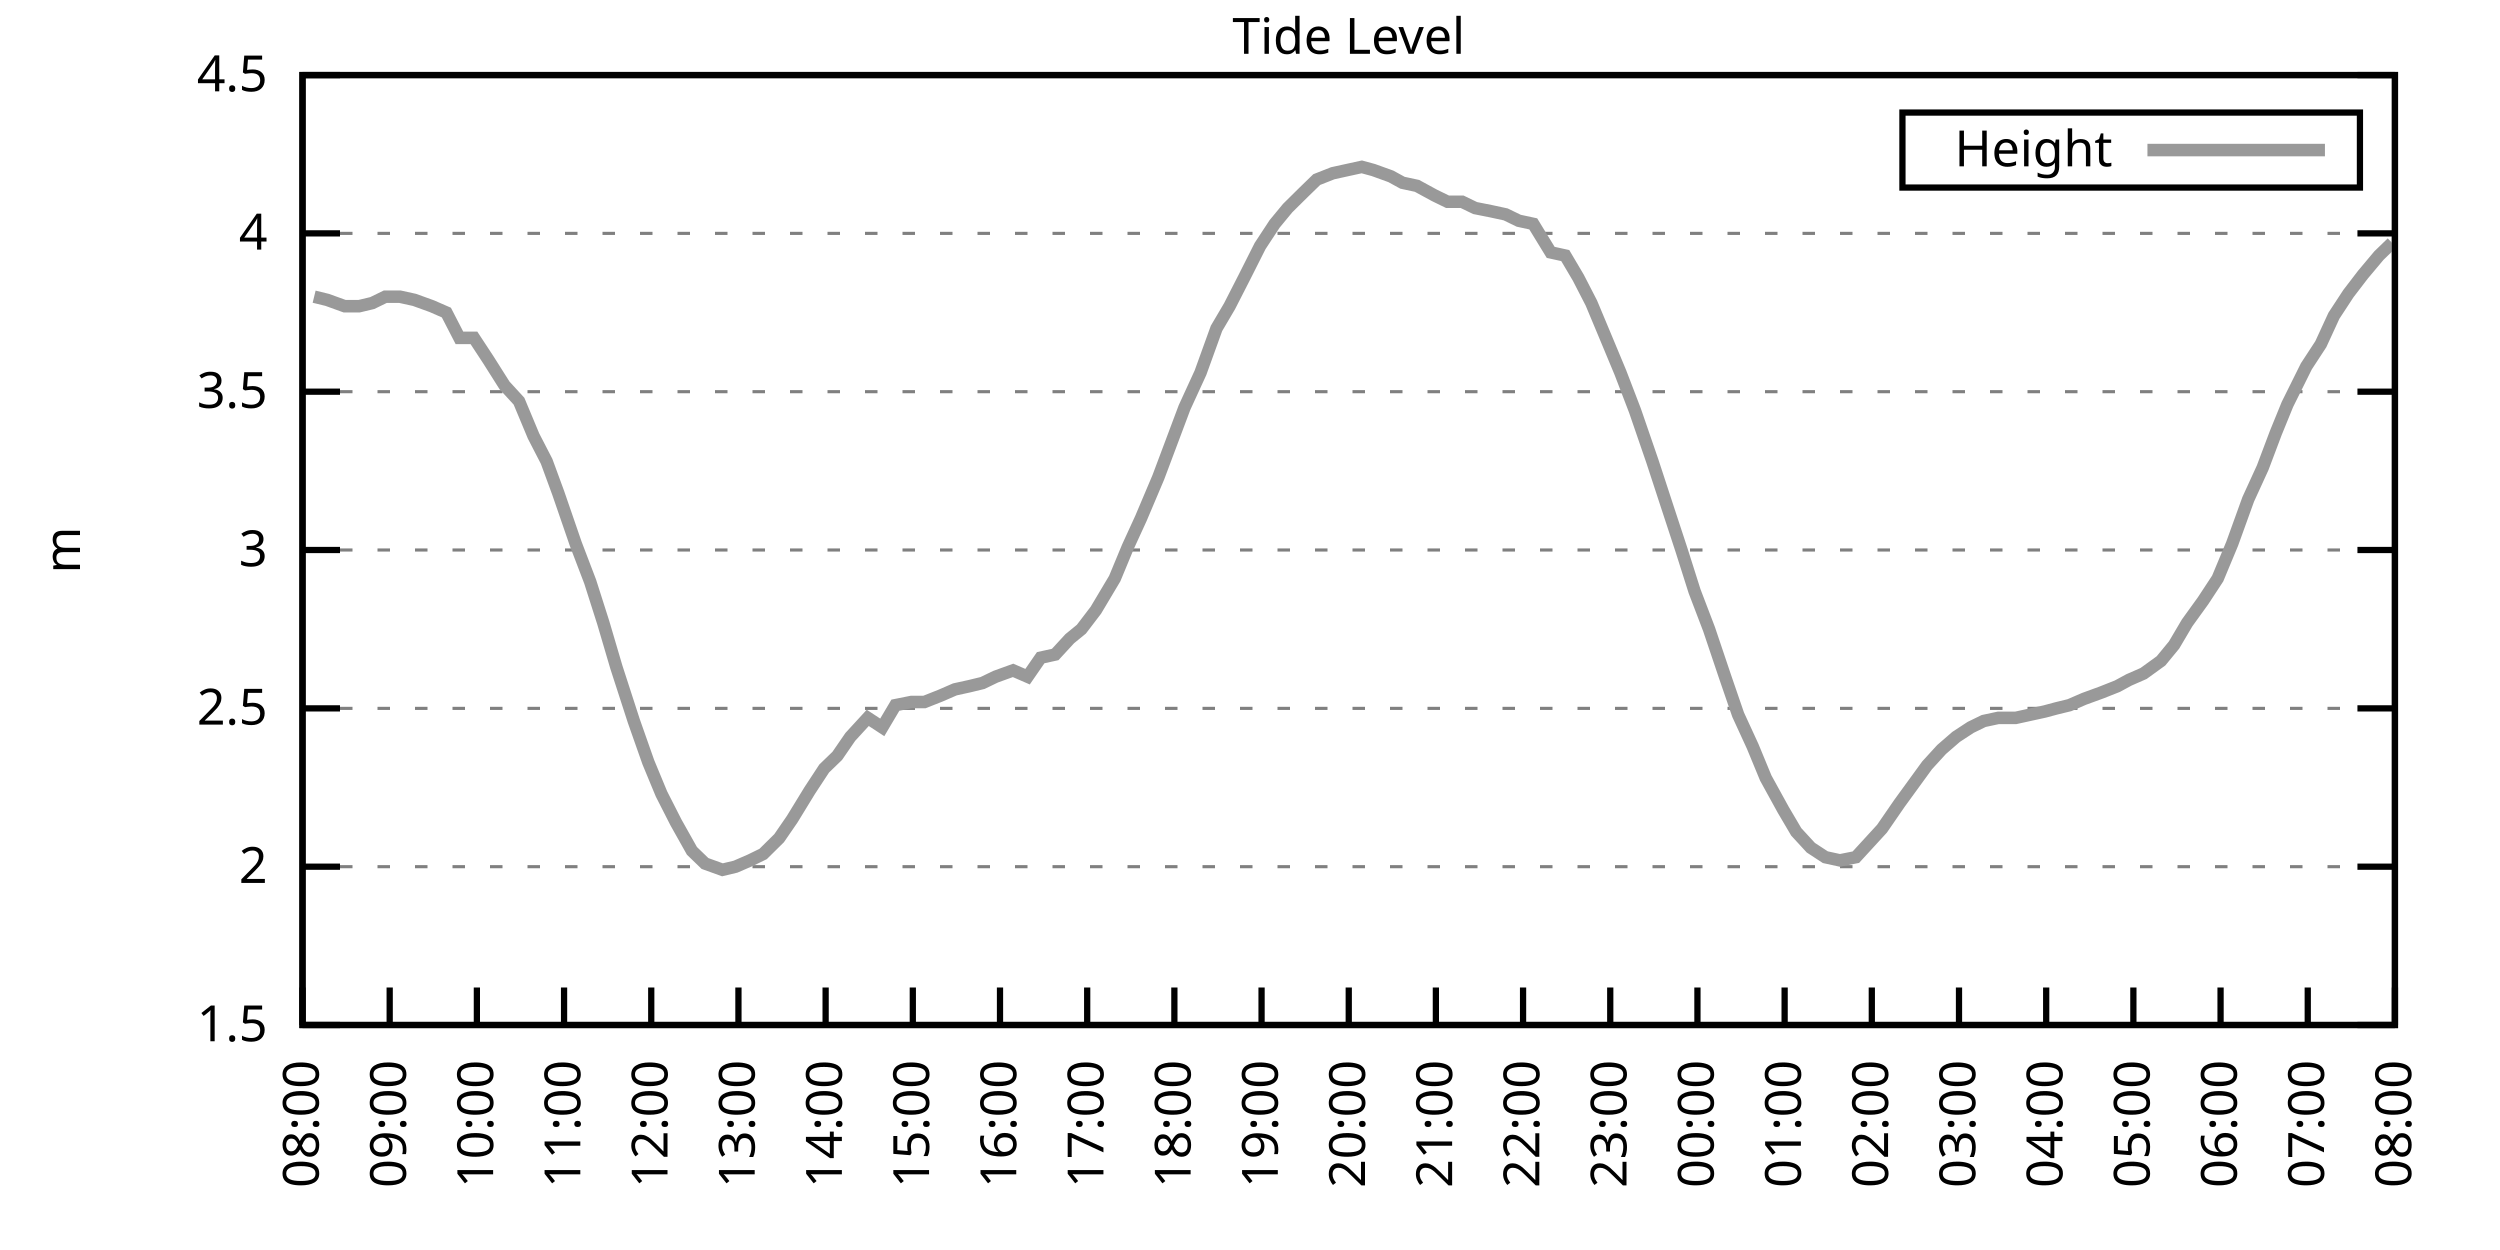
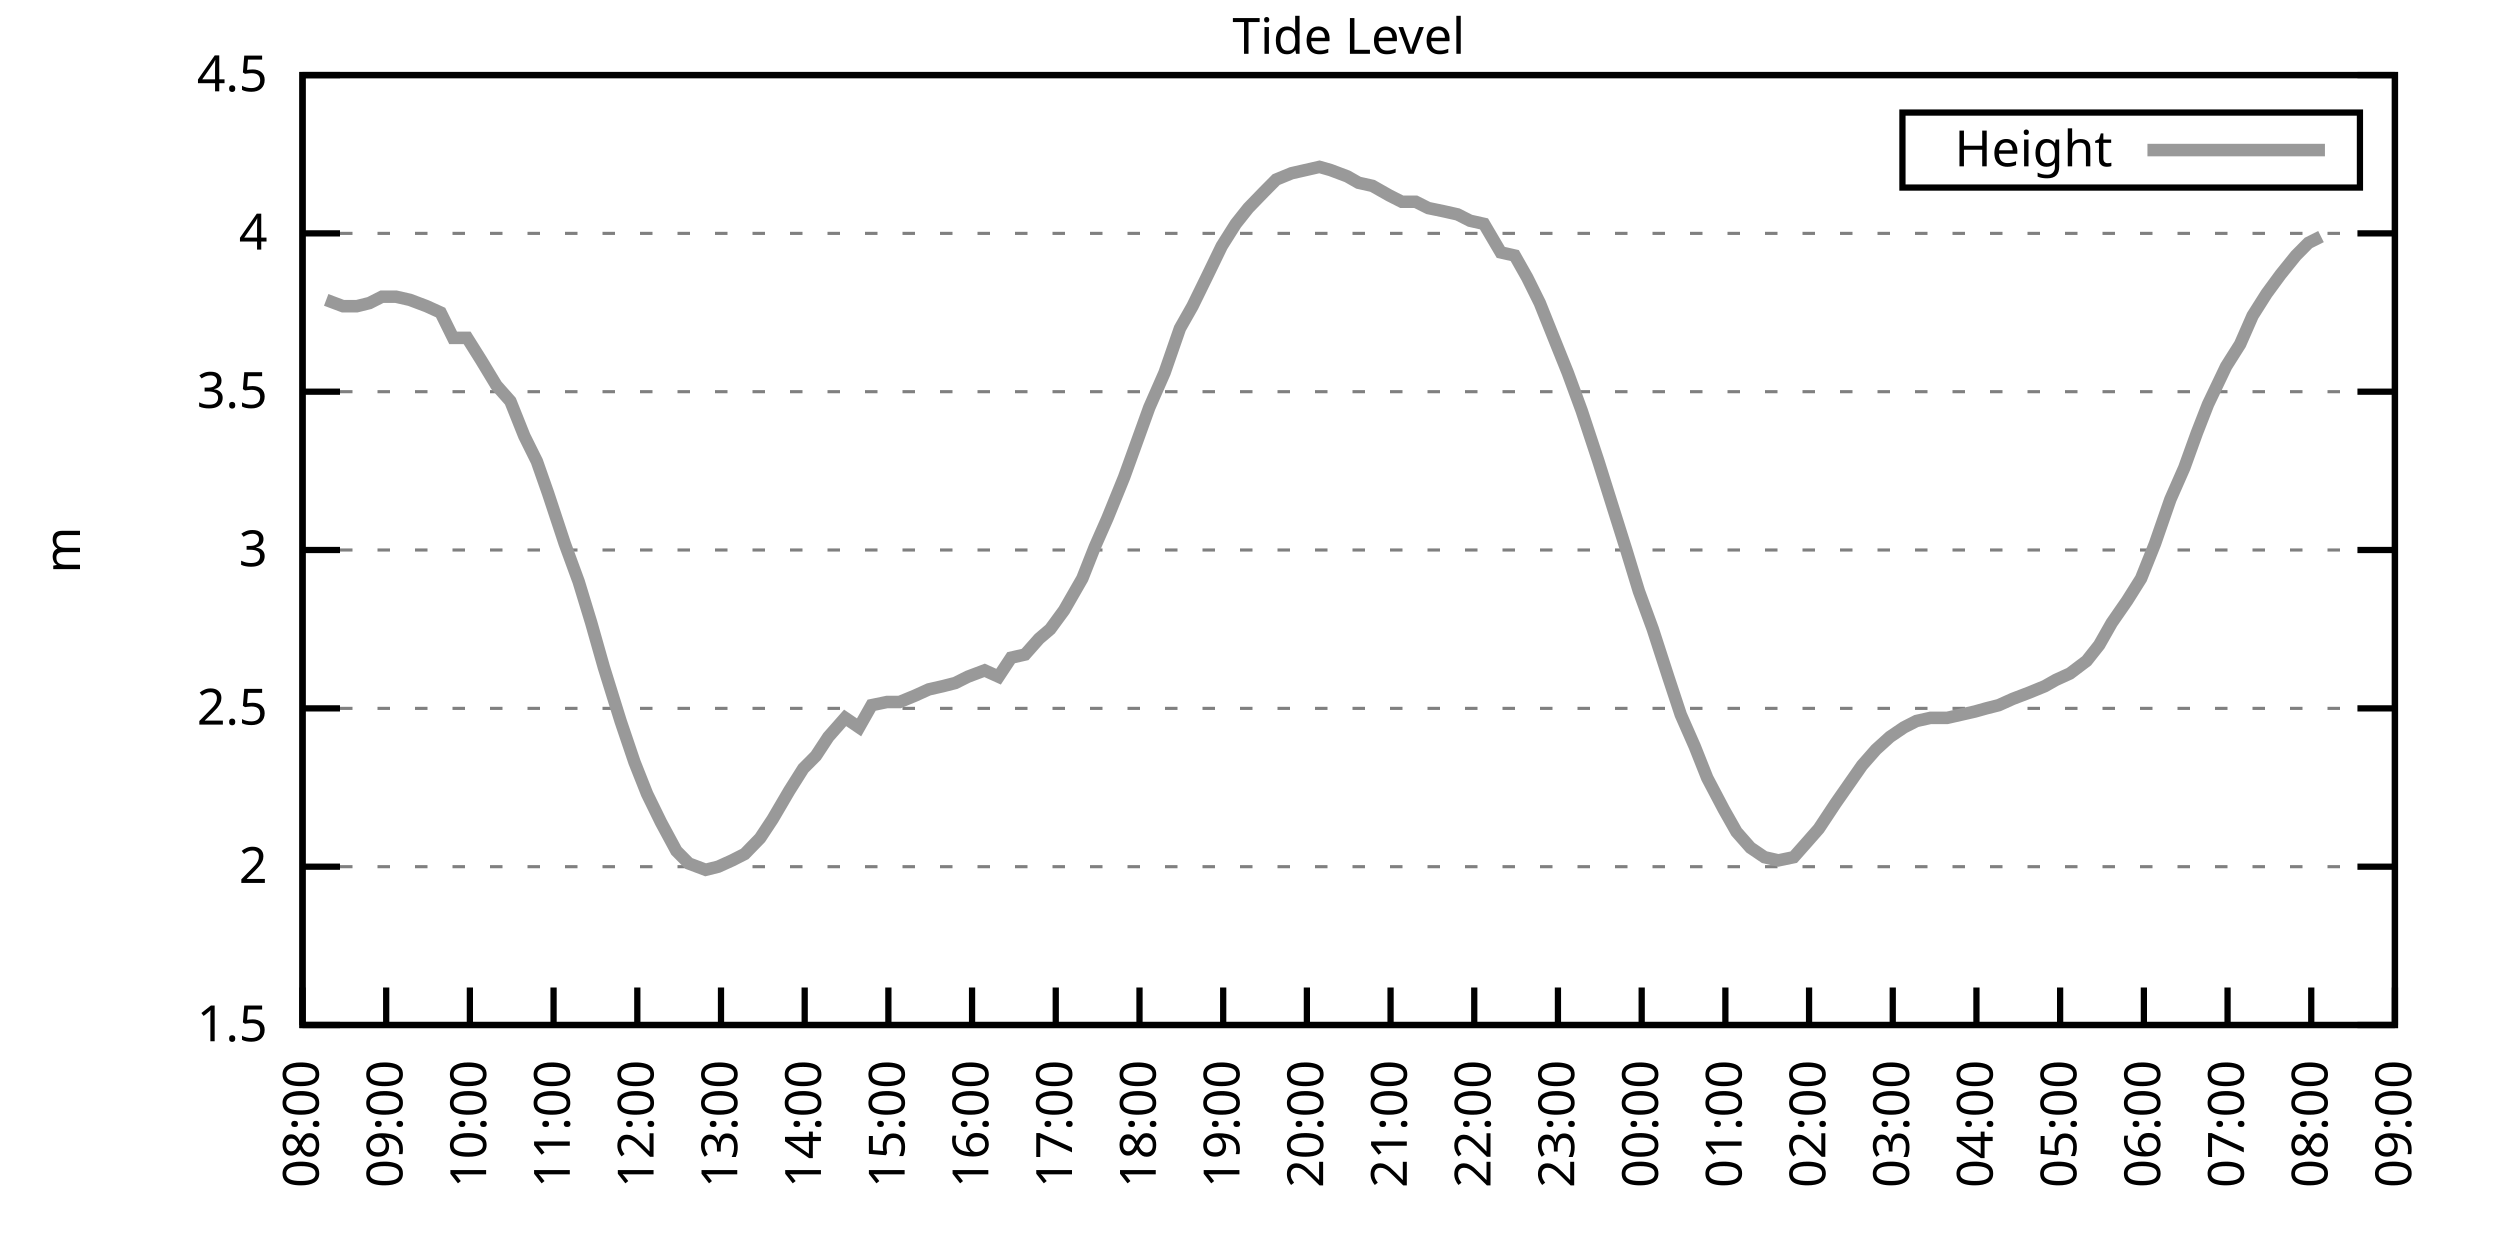
<svg xmlns="http://www.w3.org/2000/svg" xmlns:xlink="http://www.w3.org/1999/xlink" width="400" height="200" viewBox="0 0 400 200">
  <g id="gnuplot_canvas">
    <rect x="0" y="0" width="400" height="200" fill="none" />
    <defs>
      <circle id="gpDot" r="0.5" stroke-width="0.5" stroke="currentColor" />
      <path id="gpPt0" stroke-width="0.333" stroke="currentColor" d="M-1,0 h2 M0,-1 v2" />
      <path id="gpPt1" stroke-width="0.333" stroke="currentColor" d="M-1,-1 L1,1 M1,-1 L-1,1" />
      <path id="gpPt2" stroke-width="0.333" stroke="currentColor" d="M-1,0 L1,0 M0,-1 L0,1 M-1,-1 L1,1 M-1,1 L1,-1" />
      <rect id="gpPt3" stroke-width="0.333" stroke="currentColor" x="-1" y="-1" width="2" height="2" />
      <rect id="gpPt4" stroke-width="0.333" stroke="currentColor" fill="currentColor" x="-1" y="-1" width="2" height="2" />
      <circle id="gpPt5" stroke-width="0.333" stroke="currentColor" cx="0" cy="0" r="1" />
      <use xlink:href="#gpPt5" id="gpPt6" fill="currentColor" stroke="none" />
      <path id="gpPt7" stroke-width="0.333" stroke="currentColor" d="M0,-1.33 L-1.33,0.67 L1.33,0.67 z" />
      <use xlink:href="#gpPt7" id="gpPt8" fill="currentColor" stroke="none" />
      <use xlink:href="#gpPt7" id="gpPt9" stroke="currentColor" transform="rotate(180)" />
      <use xlink:href="#gpPt9" id="gpPt10" fill="currentColor" stroke="none" />
      <use xlink:href="#gpPt3" id="gpPt11" stroke="currentColor" transform="rotate(45)" />
      <use xlink:href="#gpPt11" id="gpPt12" fill="currentColor" stroke="none" />
      <path id="gpPt13" stroke-width="0.333" stroke="currentColor" d="M0,1.330 L1.265,0.411 L0.782,-1.067 L-0.782,-1.076 L-1.265,0.411 z" />
      <use xlink:href="#gpPt13" id="gpPt14" fill="currentColor" stroke="none" />
      <filter id="textbox" filterUnits="objectBoundingBox" x="0" y="0" height="1" width="1">
        <feFlood flood-color="white" flood-opacity="1" result="bgnd" />
        <feComposite in="SourceGraphic" in2="bgnd" operator="atop" />
      </filter>
      <filter id="greybox" filterUnits="objectBoundingBox" x="0" y="0" height="1" width="1">
        <feFlood flood-color="lightgrey" flood-opacity="1" result="grey" />
        <feComposite in="SourceGraphic" in2="grey" operator="atop" />
      </filter>
    </defs>
    <g fill="none" color="white" stroke="currentColor" stroke-width="1.00" stroke-linecap="butt" stroke-linejoin="miter">
</g>
    <g fill="none" color="black" stroke="currentColor" stroke-width="1.00" stroke-linecap="butt" stroke-linejoin="miter">
      <g stroke="none" shape-rendering="crispEdges">
        <polygon fill="rgb(255, 255, 255)" points="48.40,164.00 383.18,164.00 383.18,12.02 48.40,12.02 " />
      </g>
    </g>
    <g fill="none" color="black" stroke="currentColor" stroke-width="1.00" stroke-linecap="butt" stroke-linejoin="miter">
</g>
    <g fill="none" color="black" stroke="black" stroke-width="0.50" stroke-linecap="butt" stroke-linejoin="miter">
</g>
    <g fill="none" color="gray" stroke="currentColor" stroke-width="0.50" stroke-linecap="butt" stroke-linejoin="miter">
      <path stroke="gray" stroke-dasharray="2,4" class="gridline" d="M48.40,164.00 L383.19,164.00  " />
    </g>
    <g fill="none" color="gray" stroke="gray" stroke-width="1.00" stroke-linecap="butt" stroke-linejoin="miter">
</g>
    <g fill="none" color="black" stroke="currentColor" stroke-width="1.00" stroke-linecap="butt" stroke-linejoin="miter">
      <path stroke="black" d="M48.40,164.00 L54.40,164.00 M383.19,164.00 L377.19,164.00  " />
      <g transform="translate(42.80,166.60)" stroke="none" fill="black" font-family="Sans" font-size="8.00" text-anchor="end">
        <text>
          <tspan font-family="Sans"> 1.5</tspan>
        </text>
      </g>
    </g>
    <g fill="none" color="black" stroke="currentColor" stroke-width="1.00" stroke-linecap="butt" stroke-linejoin="miter">
</g>
    <g fill="none" color="black" stroke="black" stroke-width="0.50" stroke-linecap="butt" stroke-linejoin="miter">
</g>
    <g fill="none" color="gray" stroke="currentColor" stroke-width="0.50" stroke-linecap="butt" stroke-linejoin="miter">
      <path stroke="gray" stroke-dasharray="2,4" class="gridline" d="M48.40,138.67 L383.19,138.67  " />
    </g>
    <g fill="none" color="gray" stroke="gray" stroke-width="1.00" stroke-linecap="butt" stroke-linejoin="miter">
</g>
    <g fill="none" color="black" stroke="currentColor" stroke-width="1.00" stroke-linecap="butt" stroke-linejoin="miter">
      <path stroke="black" d="M48.40,138.67 L54.40,138.67 M383.19,138.67 L377.19,138.67  " />
      <g transform="translate(42.80,141.27)" stroke="none" fill="black" font-family="Sans" font-size="8.00" text-anchor="end">
        <text>
          <tspan font-family="Sans"> 2</tspan>
        </text>
      </g>
    </g>
    <g fill="none" color="black" stroke="currentColor" stroke-width="1.00" stroke-linecap="butt" stroke-linejoin="miter">
</g>
    <g fill="none" color="black" stroke="black" stroke-width="0.50" stroke-linecap="butt" stroke-linejoin="miter">
</g>
    <g fill="none" color="gray" stroke="currentColor" stroke-width="0.50" stroke-linecap="butt" stroke-linejoin="miter">
      <path stroke="gray" stroke-dasharray="2,4" class="gridline" d="M48.40,113.34 L383.19,113.34  " />
    </g>
    <g fill="none" color="gray" stroke="gray" stroke-width="1.00" stroke-linecap="butt" stroke-linejoin="miter">
</g>
    <g fill="none" color="black" stroke="currentColor" stroke-width="1.00" stroke-linecap="butt" stroke-linejoin="miter">
      <path stroke="black" d="M48.40,113.34 L54.40,113.34 M383.19,113.34 L377.19,113.34  " />
      <g transform="translate(42.80,115.94)" stroke="none" fill="black" font-family="Sans" font-size="8.00" text-anchor="end">
        <text>
          <tspan font-family="Sans"> 2.5</tspan>
        </text>
      </g>
    </g>
    <g fill="none" color="black" stroke="currentColor" stroke-width="1.00" stroke-linecap="butt" stroke-linejoin="miter">
</g>
    <g fill="none" color="black" stroke="black" stroke-width="0.50" stroke-linecap="butt" stroke-linejoin="miter">
</g>
    <g fill="none" color="gray" stroke="currentColor" stroke-width="0.50" stroke-linecap="butt" stroke-linejoin="miter">
      <path stroke="gray" stroke-dasharray="2,4" class="gridline" d="M48.40,88.00 L383.19,88.00  " />
    </g>
    <g fill="none" color="gray" stroke="gray" stroke-width="1.00" stroke-linecap="butt" stroke-linejoin="miter">
</g>
    <g fill="none" color="black" stroke="currentColor" stroke-width="1.00" stroke-linecap="butt" stroke-linejoin="miter">
      <path stroke="black" d="M48.40,88.00 L54.40,88.00 M383.19,88.00 L377.19,88.00  " />
      <g transform="translate(42.80,90.60)" stroke="none" fill="black" font-family="Sans" font-size="8.00" text-anchor="end">
        <text>
          <tspan font-family="Sans"> 3</tspan>
        </text>
      </g>
    </g>
    <g fill="none" color="black" stroke="currentColor" stroke-width="1.00" stroke-linecap="butt" stroke-linejoin="miter">
</g>
    <g fill="none" color="black" stroke="black" stroke-width="0.50" stroke-linecap="butt" stroke-linejoin="miter">
</g>
    <g fill="none" color="gray" stroke="currentColor" stroke-width="0.50" stroke-linecap="butt" stroke-linejoin="miter">
      <path stroke="gray" stroke-dasharray="2,4" class="gridline" d="M48.40,62.67 L383.19,62.67  " />
    </g>
    <g fill="none" color="gray" stroke="gray" stroke-width="1.00" stroke-linecap="butt" stroke-linejoin="miter">
</g>
    <g fill="none" color="black" stroke="currentColor" stroke-width="1.00" stroke-linecap="butt" stroke-linejoin="miter">
      <path stroke="black" d="M48.40,62.67 L54.40,62.67 M383.19,62.67 L377.19,62.67  " />
      <g transform="translate(42.80,65.27)" stroke="none" fill="black" font-family="Sans" font-size="8.00" text-anchor="end">
        <text>
          <tspan font-family="Sans"> 3.5</tspan>
        </text>
      </g>
    </g>
    <g fill="none" color="black" stroke="currentColor" stroke-width="1.00" stroke-linecap="butt" stroke-linejoin="miter">
</g>
    <g fill="none" color="black" stroke="black" stroke-width="0.50" stroke-linecap="butt" stroke-linejoin="miter">
</g>
    <g fill="none" color="gray" stroke="currentColor" stroke-width="0.50" stroke-linecap="butt" stroke-linejoin="miter">
      <path stroke="gray" stroke-dasharray="2,4" class="gridline" d="M48.40,37.34 L383.19,37.34  " />
    </g>
    <g fill="none" color="gray" stroke="gray" stroke-width="1.00" stroke-linecap="butt" stroke-linejoin="miter">
</g>
    <g fill="none" color="black" stroke="currentColor" stroke-width="1.00" stroke-linecap="butt" stroke-linejoin="miter">
      <path stroke="black" d="M48.40,37.34 L54.40,37.34 M383.19,37.34 L377.19,37.34  " />
      <g transform="translate(42.80,39.94)" stroke="none" fill="black" font-family="Sans" font-size="8.00" text-anchor="end">
        <text>
          <tspan font-family="Sans"> 4</tspan>
        </text>
      </g>
    </g>
    <g fill="none" color="black" stroke="currentColor" stroke-width="1.00" stroke-linecap="butt" stroke-linejoin="miter">
</g>
    <g fill="none" color="black" stroke="black" stroke-width="0.50" stroke-linecap="butt" stroke-linejoin="miter">
</g>
    <g fill="none" color="gray" stroke="currentColor" stroke-width="0.50" stroke-linecap="butt" stroke-linejoin="miter">
      <path stroke="gray" stroke-dasharray="2,4" class="gridline" d="M48.40,12.01 L383.19,12.01  " />
    </g>
    <g fill="none" color="gray" stroke="gray" stroke-width="1.00" stroke-linecap="butt" stroke-linejoin="miter">
</g>
    <g fill="none" color="black" stroke="currentColor" stroke-width="1.00" stroke-linecap="butt" stroke-linejoin="miter">
      <path stroke="black" d="M48.40,12.01 L54.40,12.01 M383.19,12.01 L377.19,12.01  " />
      <g transform="translate(42.80,14.61)" stroke="none" fill="black" font-family="Sans" font-size="8.00" text-anchor="end">
        <text>
          <tspan font-family="Sans"> 4.5</tspan>
        </text>
      </g>
    </g>
    <g fill="none" color="black" stroke="currentColor" stroke-width="1.00" stroke-linecap="butt" stroke-linejoin="miter">
      <path stroke="black" d="M48.40,164.00 L48.40,158.00  " />
      <g transform="translate(51.00,169.60) rotate(270.00)" stroke="none" fill="black" font-family="Sans" font-size="8.00" text-anchor="end">
        <text>
          <tspan font-family="Sans">08:00</tspan>
        </text>
      </g>
    </g>
    <g fill="none" color="black" stroke="currentColor" stroke-width="1.00" stroke-linecap="butt" stroke-linejoin="miter">
-       <path stroke="black" d="M62.35,164.00 L62.35,158.00  " />
-       <g transform="translate(64.95,169.60) rotate(270.00)" stroke="none" fill="black" font-family="Sans" font-size="8.00" text-anchor="end">
+       <path stroke="black" d="M61.79,164.00 L61.79,158.00  " />
+       <g transform="translate(64.39,169.60) rotate(270.00)" stroke="none" fill="black" font-family="Sans" font-size="8.00" text-anchor="end">
        <text>
          <tspan font-family="Sans">09:00</tspan>
        </text>
      </g>
    </g>
    <g fill="none" color="black" stroke="currentColor" stroke-width="1.00" stroke-linecap="butt" stroke-linejoin="miter">
-       <path stroke="black" d="M76.30,164.00 L76.30,158.00  " />
-       <g transform="translate(78.90,169.60) rotate(270.00)" stroke="none" fill="black" font-family="Sans" font-size="8.00" text-anchor="end">
+       <path stroke="black" d="M75.18,164.00 L75.18,158.00  " />
+       <g transform="translate(77.78,169.60) rotate(270.00)" stroke="none" fill="black" font-family="Sans" font-size="8.00" text-anchor="end">
        <text>
          <tspan font-family="Sans">10:00</tspan>
        </text>
      </g>
    </g>
    <g fill="none" color="black" stroke="currentColor" stroke-width="1.00" stroke-linecap="butt" stroke-linejoin="miter">
-       <path stroke="black" d="M90.25,164.00 L90.25,158.00  " />
-       <g transform="translate(92.85,169.60) rotate(270.00)" stroke="none" fill="black" font-family="Sans" font-size="8.00" text-anchor="end">
+       <path stroke="black" d="M88.57,164.00 L88.57,158.00  " />
+       <g transform="translate(91.17,169.60) rotate(270.00)" stroke="none" fill="black" font-family="Sans" font-size="8.00" text-anchor="end">
        <text>
          <tspan font-family="Sans">11:00</tspan>
        </text>
      </g>
    </g>
    <g fill="none" color="black" stroke="currentColor" stroke-width="1.00" stroke-linecap="butt" stroke-linejoin="miter">
-       <path stroke="black" d="M104.20,164.00 L104.20,158.00  " />
-       <g transform="translate(106.80,169.60) rotate(270.00)" stroke="none" fill="black" font-family="Sans" font-size="8.00" text-anchor="end">
+       <path stroke="black" d="M101.97,164.00 L101.97,158.00  " />
+       <g transform="translate(104.57,169.60) rotate(270.00)" stroke="none" fill="black" font-family="Sans" font-size="8.00" text-anchor="end">
        <text>
          <tspan font-family="Sans">12:00</tspan>
        </text>
      </g>
    </g>
    <g fill="none" color="black" stroke="currentColor" stroke-width="1.00" stroke-linecap="butt" stroke-linejoin="miter">
-       <path stroke="black" d="M118.15,164.00 L118.15,158.00  " />
-       <g transform="translate(120.75,169.60) rotate(270.00)" stroke="none" fill="black" font-family="Sans" font-size="8.00" text-anchor="end">
+       <path stroke="black" d="M115.36,164.00 L115.36,158.00  " />
+       <g transform="translate(117.96,169.60) rotate(270.00)" stroke="none" fill="black" font-family="Sans" font-size="8.00" text-anchor="end">
        <text>
          <tspan font-family="Sans">13:00</tspan>
        </text>
      </g>
    </g>
    <g fill="none" color="black" stroke="currentColor" stroke-width="1.00" stroke-linecap="butt" stroke-linejoin="miter">
-       <path stroke="black" d="M132.10,164.00 L132.10,158.00  " />
-       <g transform="translate(134.70,169.60) rotate(270.00)" stroke="none" fill="black" font-family="Sans" font-size="8.00" text-anchor="end">
+       <path stroke="black" d="M128.75,164.00 L128.75,158.00  " />
+       <g transform="translate(131.35,169.60) rotate(270.00)" stroke="none" fill="black" font-family="Sans" font-size="8.00" text-anchor="end">
        <text>
          <tspan font-family="Sans">14:00</tspan>
        </text>
      </g>
    </g>
    <g fill="none" color="black" stroke="currentColor" stroke-width="1.00" stroke-linecap="butt" stroke-linejoin="miter">
-       <path stroke="black" d="M146.05,164.00 L146.05,158.00  " />
-       <g transform="translate(148.65,169.60) rotate(270.00)" stroke="none" fill="black" font-family="Sans" font-size="8.00" text-anchor="end">
+       <path stroke="black" d="M142.14,164.00 L142.14,158.00  " />
+       <g transform="translate(144.74,169.60) rotate(270.00)" stroke="none" fill="black" font-family="Sans" font-size="8.00" text-anchor="end">
        <text>
          <tspan font-family="Sans">15:00</tspan>
        </text>
      </g>
    </g>
    <g fill="none" color="black" stroke="currentColor" stroke-width="1.00" stroke-linecap="butt" stroke-linejoin="miter">
-       <path stroke="black" d="M160.00,164.00 L160.00,158.00  " />
-       <g transform="translate(162.60,169.60) rotate(270.00)" stroke="none" fill="black" font-family="Sans" font-size="8.00" text-anchor="end">
+       <path stroke="black" d="M155.53,164.00 L155.53,158.00  " />
+       <g transform="translate(158.13,169.60) rotate(270.00)" stroke="none" fill="black" font-family="Sans" font-size="8.00" text-anchor="end">
        <text>
          <tspan font-family="Sans">16:00</tspan>
        </text>
      </g>
    </g>
    <g fill="none" color="black" stroke="currentColor" stroke-width="1.00" stroke-linecap="butt" stroke-linejoin="miter">
-       <path stroke="black" d="M173.95,164.00 L173.95,158.00  " />
-       <g transform="translate(176.55,169.60) rotate(270.00)" stroke="none" fill="black" font-family="Sans" font-size="8.00" text-anchor="end">
+       <path stroke="black" d="M168.92,164.00 L168.92,158.00  " />
+       <g transform="translate(171.52,169.60) rotate(270.00)" stroke="none" fill="black" font-family="Sans" font-size="8.00" text-anchor="end">
        <text>
          <tspan font-family="Sans">17:00</tspan>
        </text>
      </g>
    </g>
    <g fill="none" color="black" stroke="currentColor" stroke-width="1.00" stroke-linecap="butt" stroke-linejoin="miter">
-       <path stroke="black" d="M187.90,164.00 L187.90,158.00  " />
-       <g transform="translate(190.50,169.60) rotate(270.00)" stroke="none" fill="black" font-family="Sans" font-size="8.00" text-anchor="end">
+       <path stroke="black" d="M182.32,164.00 L182.32,158.00  " />
+       <g transform="translate(184.92,169.60) rotate(270.00)" stroke="none" fill="black" font-family="Sans" font-size="8.00" text-anchor="end">
        <text>
          <tspan font-family="Sans">18:00</tspan>
        </text>
      </g>
    </g>
    <g fill="none" color="black" stroke="currentColor" stroke-width="1.00" stroke-linecap="butt" stroke-linejoin="miter">
-       <path stroke="black" d="M201.85,164.00 L201.85,158.00  " />
-       <g transform="translate(204.45,169.60) rotate(270.00)" stroke="none" fill="black" font-family="Sans" font-size="8.00" text-anchor="end">
+       <path stroke="black" d="M195.71,164.00 L195.71,158.00  " />
+       <g transform="translate(198.31,169.60) rotate(270.00)" stroke="none" fill="black" font-family="Sans" font-size="8.00" text-anchor="end">
        <text>
          <tspan font-family="Sans">19:00</tspan>
        </text>
      </g>
    </g>
    <g fill="none" color="black" stroke="currentColor" stroke-width="1.00" stroke-linecap="butt" stroke-linejoin="miter">
-       <path stroke="black" d="M215.80,164.00 L215.80,158.00  " />
-       <g transform="translate(218.40,169.60) rotate(270.00)" stroke="none" fill="black" font-family="Sans" font-size="8.00" text-anchor="end">
+       <path stroke="black" d="M209.10,164.00 L209.10,158.00  " />
+       <g transform="translate(211.70,169.60) rotate(270.00)" stroke="none" fill="black" font-family="Sans" font-size="8.00" text-anchor="end">
        <text>
          <tspan font-family="Sans">20:00</tspan>
        </text>
      </g>
    </g>
    <g fill="none" color="black" stroke="currentColor" stroke-width="1.00" stroke-linecap="butt" stroke-linejoin="miter">
-       <path stroke="black" d="M229.74,164.00 L229.74,158.00  " />
-       <g transform="translate(232.34,169.60) rotate(270.00)" stroke="none" fill="black" font-family="Sans" font-size="8.00" text-anchor="end">
+       <path stroke="black" d="M222.49,164.00 L222.49,158.00  " />
+       <g transform="translate(225.09,169.60) rotate(270.00)" stroke="none" fill="black" font-family="Sans" font-size="8.00" text-anchor="end">
        <text>
          <tspan font-family="Sans">21:00</tspan>
        </text>
      </g>
    </g>
    <g fill="none" color="black" stroke="currentColor" stroke-width="1.00" stroke-linecap="butt" stroke-linejoin="miter">
-       <path stroke="black" d="M243.69,164.00 L243.69,158.00  " />
-       <g transform="translate(246.29,169.60) rotate(270.00)" stroke="none" fill="black" font-family="Sans" font-size="8.00" text-anchor="end">
+       <path stroke="black" d="M235.88,164.00 L235.88,158.00  " />
+       <g transform="translate(238.48,169.60) rotate(270.00)" stroke="none" fill="black" font-family="Sans" font-size="8.00" text-anchor="end">
        <text>
          <tspan font-family="Sans">22:00</tspan>
        </text>
      </g>
    </g>
    <g fill="none" color="black" stroke="currentColor" stroke-width="1.00" stroke-linecap="butt" stroke-linejoin="miter">
-       <path stroke="black" d="M257.64,164.00 L257.64,158.00  " />
-       <g transform="translate(260.24,169.60) rotate(270.00)" stroke="none" fill="black" font-family="Sans" font-size="8.00" text-anchor="end">
+       <path stroke="black" d="M249.27,164.00 L249.27,158.00  " />
+       <g transform="translate(251.87,169.60) rotate(270.00)" stroke="none" fill="black" font-family="Sans" font-size="8.00" text-anchor="end">
        <text>
          <tspan font-family="Sans">23:00</tspan>
        </text>
      </g>
    </g>
    <g fill="none" color="black" stroke="currentColor" stroke-width="1.00" stroke-linecap="butt" stroke-linejoin="miter">
-       <path stroke="black" d="M271.59,164.00 L271.59,158.00  " />
-       <g transform="translate(274.19,169.60) rotate(270.00)" stroke="none" fill="black" font-family="Sans" font-size="8.00" text-anchor="end">
+       <path stroke="black" d="M262.67,164.00 L262.67,158.00  " />
+       <g transform="translate(265.27,169.60) rotate(270.00)" stroke="none" fill="black" font-family="Sans" font-size="8.00" text-anchor="end">
        <text>
          <tspan font-family="Sans">00:00</tspan>
        </text>
      </g>
    </g>
    <g fill="none" color="black" stroke="currentColor" stroke-width="1.00" stroke-linecap="butt" stroke-linejoin="miter">
-       <path stroke="black" d="M285.54,164.00 L285.54,158.00  " />
-       <g transform="translate(288.14,169.60) rotate(270.00)" stroke="none" fill="black" font-family="Sans" font-size="8.00" text-anchor="end">
+       <path stroke="black" d="M276.06,164.00 L276.06,158.00  " />
+       <g transform="translate(278.66,169.60) rotate(270.00)" stroke="none" fill="black" font-family="Sans" font-size="8.00" text-anchor="end">
        <text>
          <tspan font-family="Sans">01:00</tspan>
        </text>
      </g>
    </g>
    <g fill="none" color="black" stroke="currentColor" stroke-width="1.00" stroke-linecap="butt" stroke-linejoin="miter">
-       <path stroke="black" d="M299.49,164.00 L299.49,158.00  " />
-       <g transform="translate(302.09,169.60) rotate(270.00)" stroke="none" fill="black" font-family="Sans" font-size="8.00" text-anchor="end">
+       <path stroke="black" d="M289.45,164.00 L289.45,158.00  " />
+       <g transform="translate(292.05,169.60) rotate(270.00)" stroke="none" fill="black" font-family="Sans" font-size="8.00" text-anchor="end">
        <text>
          <tspan font-family="Sans">02:00</tspan>
        </text>
      </g>
    </g>
    <g fill="none" color="black" stroke="currentColor" stroke-width="1.00" stroke-linecap="butt" stroke-linejoin="miter">
-       <path stroke="black" d="M313.44,164.00 L313.44,158.00  " />
-       <g transform="translate(316.04,169.60) rotate(270.00)" stroke="none" fill="black" font-family="Sans" font-size="8.00" text-anchor="end">
+       <path stroke="black" d="M302.84,164.00 L302.84,158.00  " />
+       <g transform="translate(305.44,169.60) rotate(270.00)" stroke="none" fill="black" font-family="Sans" font-size="8.00" text-anchor="end">
        <text>
          <tspan font-family="Sans">03:00</tspan>
        </text>
      </g>
    </g>
    <g fill="none" color="black" stroke="currentColor" stroke-width="1.00" stroke-linecap="butt" stroke-linejoin="miter">
-       <path stroke="black" d="M327.39,164.00 L327.39,158.00  " />
-       <g transform="translate(329.99,169.60) rotate(270.00)" stroke="none" fill="black" font-family="Sans" font-size="8.00" text-anchor="end">
+       <path stroke="black" d="M316.23,164.00 L316.23,158.00  " />
+       <g transform="translate(318.83,169.60) rotate(270.00)" stroke="none" fill="black" font-family="Sans" font-size="8.00" text-anchor="end">
        <text>
          <tspan font-family="Sans">04:00</tspan>
        </text>
      </g>
    </g>
    <g fill="none" color="black" stroke="currentColor" stroke-width="1.00" stroke-linecap="butt" stroke-linejoin="miter">
-       <path stroke="black" d="M341.34,164.00 L341.34,158.00  " />
-       <g transform="translate(343.94,169.60) rotate(270.00)" stroke="none" fill="black" font-family="Sans" font-size="8.00" text-anchor="end">
+       <path stroke="black" d="M329.62,164.00 L329.62,158.00  " />
+       <g transform="translate(332.22,169.60) rotate(270.00)" stroke="none" fill="black" font-family="Sans" font-size="8.00" text-anchor="end">
        <text>
          <tspan font-family="Sans">05:00</tspan>
        </text>
      </g>
    </g>
    <g fill="none" color="black" stroke="currentColor" stroke-width="1.00" stroke-linecap="butt" stroke-linejoin="miter">
-       <path stroke="black" d="M355.29,164.00 L355.29,158.00  " />
-       <g transform="translate(357.89,169.60) rotate(270.00)" stroke="none" fill="black" font-family="Sans" font-size="8.00" text-anchor="end">
+       <path stroke="black" d="M343.02,164.00 L343.02,158.00  " />
+       <g transform="translate(345.62,169.60) rotate(270.00)" stroke="none" fill="black" font-family="Sans" font-size="8.00" text-anchor="end">
        <text>
          <tspan font-family="Sans">06:00</tspan>
        </text>
      </g>
    </g>
    <g fill="none" color="black" stroke="currentColor" stroke-width="1.00" stroke-linecap="butt" stroke-linejoin="miter">
-       <path stroke="black" d="M369.24,164.00 L369.24,158.00  " />
-       <g transform="translate(371.84,169.60) rotate(270.00)" stroke="none" fill="black" font-family="Sans" font-size="8.00" text-anchor="end">
+       <path stroke="black" d="M356.41,164.00 L356.41,158.00  " />
+       <g transform="translate(359.01,169.60) rotate(270.00)" stroke="none" fill="black" font-family="Sans" font-size="8.00" text-anchor="end">
        <text>
          <tspan font-family="Sans">07:00</tspan>
+         </text>
+       </g>
+     </g>
+     <g fill="none" color="black" stroke="currentColor" stroke-width="1.00" stroke-linecap="butt" stroke-linejoin="miter">
+       <path stroke="black" d="M369.80,164.00 L369.80,158.00  " />
+       <g transform="translate(372.40,169.60) rotate(270.00)" stroke="none" fill="black" font-family="Sans" font-size="8.00" text-anchor="end">
+         <text>
+           <tspan font-family="Sans">08:00</tspan>
        </text>
      </g>
    </g>
    <g fill="none" color="black" stroke="currentColor" stroke-width="1.00" stroke-linecap="butt" stroke-linejoin="miter">
      <path stroke="black" d="M383.19,164.00 L383.19,158.00  " />
      <g transform="translate(385.79,169.60) rotate(270.00)" stroke="none" fill="black" font-family="Sans" font-size="8.00" text-anchor="end">
        <text>
-           <tspan font-family="Sans">08:00</tspan>
+           <tspan font-family="Sans">09:00</tspan>
        </text>
      </g>
    </g>
    <g fill="none" color="black" stroke="currentColor" stroke-width="1.00" stroke-linecap="butt" stroke-linejoin="miter">
</g>
    <g fill="none" color="black" stroke="currentColor" stroke-width="1.00" stroke-linecap="butt" stroke-linejoin="miter">
      <path stroke="black" d="M48.40,12.01 L48.40,164.00 L383.19,164.00 L383.19,12.01 L48.40,12.01 Z  " />
    </g>
    <g fill="none" color="black" stroke="currentColor" stroke-width="1.00" stroke-linecap="butt" stroke-linejoin="miter">
</g>
    <g fill="none" color="black" stroke="currentColor" stroke-width="1.00" stroke-linecap="butt" stroke-linejoin="miter">
      <path stroke="black" d="M304.39,30.01 L304.39,18.01 L377.59,18.01 L377.59,30.01 L304.39,30.01 Z  " />
    </g>
    <g id="Tide_level_plot_1">
      <g fill="none" color="white" stroke="black" stroke-width="2.00" stroke-linecap="butt" stroke-linejoin="miter">
</g>
      <g fill="none" color="black" stroke="currentColor" stroke-width="2.00" stroke-linecap="butt" stroke-linejoin="miter">
        <g transform="translate(337.99,26.61)" stroke="none" fill="black" font-family="Sans" font-size="8.00" text-anchor="end">
          <text>
            <tspan font-family="Sans">Height</tspan>
          </text>
        </g>
      </g>
      <g fill="none" color="black" stroke="currentColor" stroke-width="2.00" stroke-linecap="butt" stroke-linejoin="miter">
-         <path stroke="rgb(153, 153, 153)" d="M343.59,24.01 L371.99,24.01 M50.26,47.47 L52.35,47.98 L55.14,48.99 L57.47,48.99 L59.56,48.49 L61.65,47.47   L63.98,47.47 L66.30,47.98 L69.09,48.99 L71.42,50.01 L73.51,54.06 L75.83,54.06 L78.16,57.61 L80.72,61.66   L83.04,64.19 L85.37,69.77 L87.46,73.82 L89.32,78.89 L92.11,86.99 L94.43,93.07 L96.53,99.66 L98.62,106.75   L101.41,115.36 L103.73,121.95 L105.83,127.02 L108.15,131.58 L110.71,136.14 L112.80,138.16 L115.59,139.17 L117.68,138.67   L120.01,137.66 L122.10,136.64 L124.66,134.11 L126.75,131.07 L129.54,126.51 L131.87,122.96 L133.96,120.94 L136.05,117.90   L138.84,114.86 L141.16,116.38 L143.26,112.83 L145.81,112.32 L147.91,112.32 L150.46,111.31 L152.79,110.30 L155.11,109.79   L157.21,109.28 L159.30,108.27 L162.09,107.26 L164.41,108.27 L166.51,105.23 L168.83,104.72 L171.16,102.19 L173.02,100.67   L175.34,97.63 L178.36,92.56 L180.46,87.50 L182.55,82.94 L185.34,76.35 L187.43,70.78 L189.52,65.21 L192.08,59.63   L194.64,52.54 L196.73,48.99 L199.06,44.43 L201.61,39.37 L203.94,35.82 L206.03,33.29 L208.59,30.76 L210.68,28.73   L213.24,27.72 L215.56,27.21 L217.89,26.70 L219.75,27.21 L222.54,28.22 L224.40,29.24 L226.72,29.74 L229.51,31.26   L231.60,32.28 L233.93,32.28 L236.02,33.29 L238.58,33.80 L240.90,34.30 L243.00,35.32 L245.32,35.82 L248.11,40.38   L250.44,40.89 L252.53,44.43 L254.62,48.49 L256.95,54.06 L259.27,59.63 L261.60,65.71 L264.39,73.82 L266.71,80.91   L269.04,88.00 L271.13,94.59 L273.45,100.67 L276.01,108.27 L278.10,114.35 L280.43,119.42 L282.52,124.48 L285.31,129.55   L287.40,133.10 L289.73,135.63 L292.05,137.15 L294.38,137.66 L296.94,137.15 L299.26,134.62 L301.12,132.59 L303.91,128.54   L308.33,122.46 L310.65,119.92 L312.98,117.90 L315.30,116.38 L317.39,115.36 L319.72,114.86 L322.51,114.86 L324.83,114.35   L327.16,113.84 L329.02,113.34 L331.11,112.83 L333.44,111.82 L336.23,110.80 L338.78,109.79 L340.64,108.78 L342.97,107.76   L345.76,105.74 L347.85,103.20 L349.94,99.66 L352.50,96.11 L354.83,92.56 L357.15,86.99 L359.71,79.90 L362.03,74.83   L364.13,69.26 L365.99,64.70 L369.01,58.62 L371.33,55.07 L373.43,50.51 L375.75,46.97 L378.08,43.93 L380.63,40.89   L382.73,38.86  " />
+         <path stroke="rgb(153, 153, 153)" d="M343.59,24.01 L371.99,24.01 M52.19,47.98 L54.87,48.99 L57.10,48.99 L59.11,48.49 L61.12,47.47 L63.35,47.47   L65.59,47.98 L68.26,48.99 L70.50,50.01 L72.50,54.06 L74.74,54.06 L76.97,57.61 L79.42,61.66 L81.66,64.19   L83.89,69.77 L85.90,73.82 L87.68,78.89 L90.36,86.99 L92.59,93.07 L94.60,99.66 L96.61,106.75 L99.29,115.36   L101.52,121.95 L103.53,127.02 L105.76,131.58 L108.22,136.14 L110.22,138.16 L112.90,139.17 L114.91,138.67 L117.14,137.66   L119.15,136.64 L121.61,134.11 L123.62,131.07 L126.29,126.51 L128.53,122.96 L130.54,120.94 L132.54,117.90 L135.22,114.86   L137.45,116.38 L139.46,112.83 L141.92,112.32 L143.93,112.32 L146.38,111.31 L148.61,110.30 L150.85,109.79 L152.85,109.28   L154.86,108.27 L157.54,107.26 L159.77,108.27 L161.78,105.23 L164.01,104.72 L166.25,102.19 L168.03,100.67 L170.26,97.63   L173.17,92.56 L175.17,87.50 L177.18,82.94 L179.86,76.35 L181.87,70.78 L183.88,65.21 L186.33,59.63 L188.79,52.54   L190.80,48.99 L193.03,44.43 L195.48,39.37 L197.72,35.82 L199.73,33.29 L202.18,30.76 L204.19,28.73 L206.64,27.72   L208.88,27.21 L211.11,26.70 L212.89,27.21 L215.57,28.22 L217.36,29.24 L219.59,29.74 L222.27,31.26 L224.28,32.28   L226.51,32.28 L228.52,33.29 L230.97,33.80 L233.20,34.30 L235.21,35.32 L237.44,35.82 L240.12,40.38 L242.36,40.89   L244.36,44.43 L246.37,48.49 L248.60,54.06 L250.84,59.63 L253.07,65.71 L255.75,73.82 L257.98,80.91 L260.21,88.00   L262.22,94.59 L264.45,100.67 L266.91,108.27 L268.92,114.35 L271.15,119.42 L273.16,124.48 L275.83,129.55 L277.84,133.10   L280.07,135.63 L282.31,137.15 L284.54,137.66 L286.99,137.15 L289.23,134.62 L291.01,132.59 L293.69,128.54 L297.93,122.46   L300.16,119.92 L302.39,117.90 L304.63,116.38 L306.63,115.36 L308.87,114.86 L311.54,114.86 L313.78,114.35 L316.01,113.84   L317.79,113.34 L319.80,112.83 L322.04,111.82 L324.71,110.80 L327.17,109.79 L328.95,108.78 L331.19,107.76 L333.86,105.74   L335.87,103.20 L337.88,99.66 L340.34,96.11 L342.57,92.56 L344.80,86.99 L347.26,79.90 L349.49,74.83 L351.50,69.26   L353.28,64.70 L356.18,58.62 L358.42,55.07 L360.42,50.51 L362.66,46.97 L364.89,43.93 L367.34,40.89 L369.35,38.86   L371.36,37.85  " />
      </g>
    </g>
    <g fill="none" color="black" stroke="currentColor" stroke-width="2.00" stroke-linecap="butt" stroke-linejoin="miter">
</g>
    <g fill="none" color="black" stroke="black" stroke-width="1.00" stroke-linecap="butt" stroke-linejoin="miter">
</g>
    <g fill="none" color="black" stroke="currentColor" stroke-width="1.00" stroke-linecap="butt" stroke-linejoin="miter">
      <path stroke="black" d="M48.40,12.01 L48.40,164.00 L383.19,164.00 L383.19,12.01 L48.40,12.01 Z  " />
      <g transform="translate(12.80,88.01) rotate(270.00)" stroke="none" fill="black" font-family="Sans" font-size="8.00" text-anchor="middle">
        <text>
          <tspan font-family="Sans">m</tspan>
        </text>
      </g>
    </g>
    <g fill="none" color="black" stroke="currentColor" stroke-width="1.00" stroke-linecap="butt" stroke-linejoin="miter">
</g>
    <g fill="none" color="black" stroke="currentColor" stroke-width="1.00" stroke-linecap="butt" stroke-linejoin="miter">
      <g transform="translate(215.79,8.61)" stroke="none" fill="black" font-family="Sans" font-size="8.00" text-anchor="middle">
        <text>
          <tspan font-family="Sans">Tide Level</tspan>
        </text>
      </g>
    </g>
    <g fill="none" color="black" stroke="currentColor" stroke-width="1.00" stroke-linecap="butt" stroke-linejoin="miter">
</g>
  </g>
</svg>
